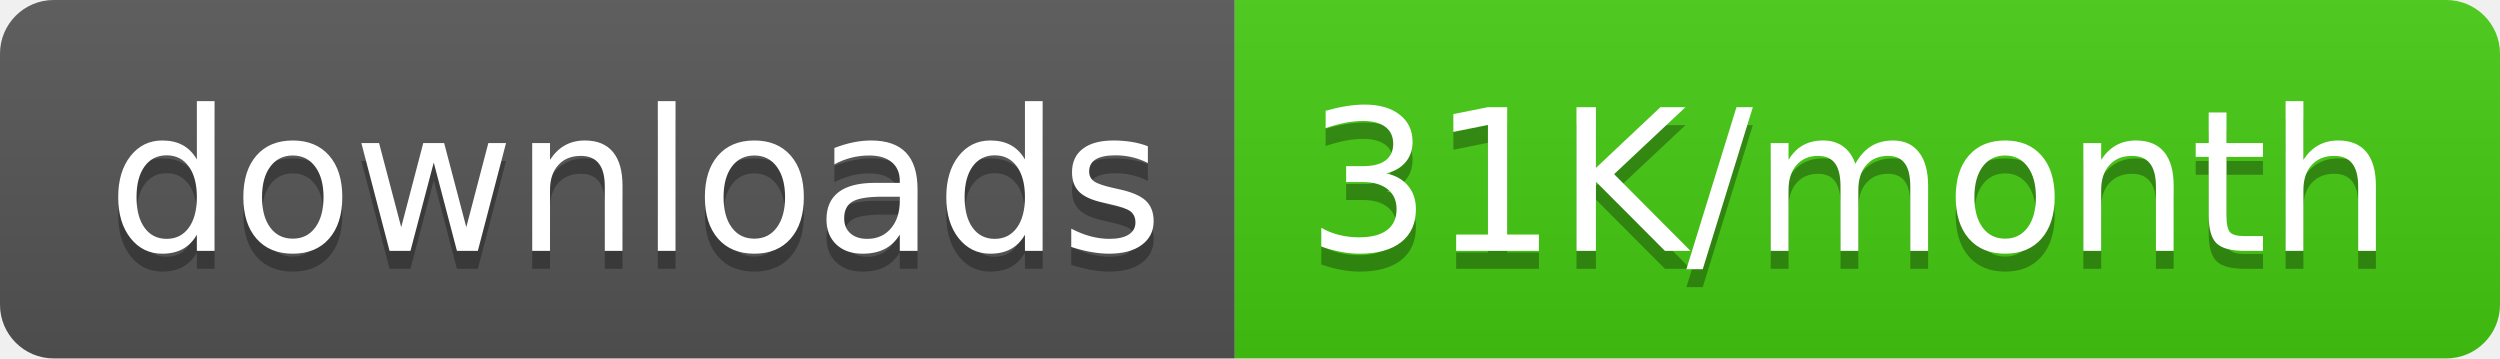
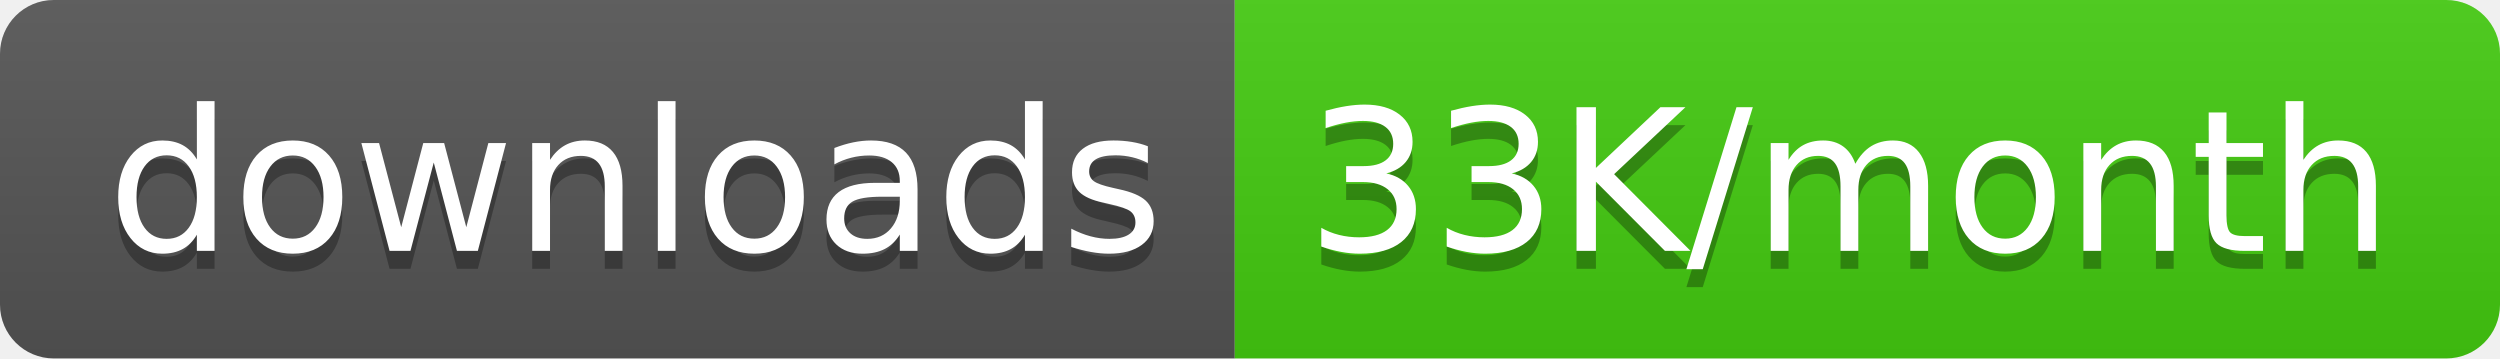
<svg xmlns="http://www.w3.org/2000/svg" width="139.5" height="20">
  <linearGradient id="smooth" x2="0" y2="100%">
    <stop offset="0" stop-color="#bbb" stop-opacity=".1" />
    <stop offset="1" stop-opacity=".1" />
  </linearGradient>
  <clipPath id="round">
    <rect width="139.5" height="20" rx="3" fill="#fff" />
  </clipPath>
  <g clip-path="url(#round)">
    <rect width="68.9" height="20" fill="#555" />
    <rect x="68.9" width="70.6" height="20" fill="#4c1" />
    <rect width="139.5" height="20" fill="url(#smooth)" />
  </g>
  <g fill="#fff" text-anchor="middle" font-family="DejaVu Sans,Verdana,Geneva,sans-serif" font-size="110">
    <text x="354.5" y="150" fill="#010101" fill-opacity=".3" transform="scale(0.1)" textLength="589.0" lengthAdjust="spacing">downloads</text>
    <text x="354.5" y="140" transform="scale(0.1)" textLength="589.0" lengthAdjust="spacing">downloads</text>
-     <text x="1032.0" y="150" fill="#010101" fill-opacity=".3" transform="scale(0.1)" textLength="606.0" lengthAdjust="spacing">31K/month</text>
-     <text x="1032.0" y="140" transform="scale(0.1)" textLength="606.0" lengthAdjust="spacing">31K/month</text>
+     <text x="1032.0" y="150" fill="#010101" fill-opacity=".3" transform="scale(0.1)" textLength="606.0" lengthAdjust="spacing">33K/month</text>
+     <text x="1032.0" y="140" transform="scale(0.1)" textLength="606.0" lengthAdjust="spacing">33K/month</text>
  </g>
</svg>
